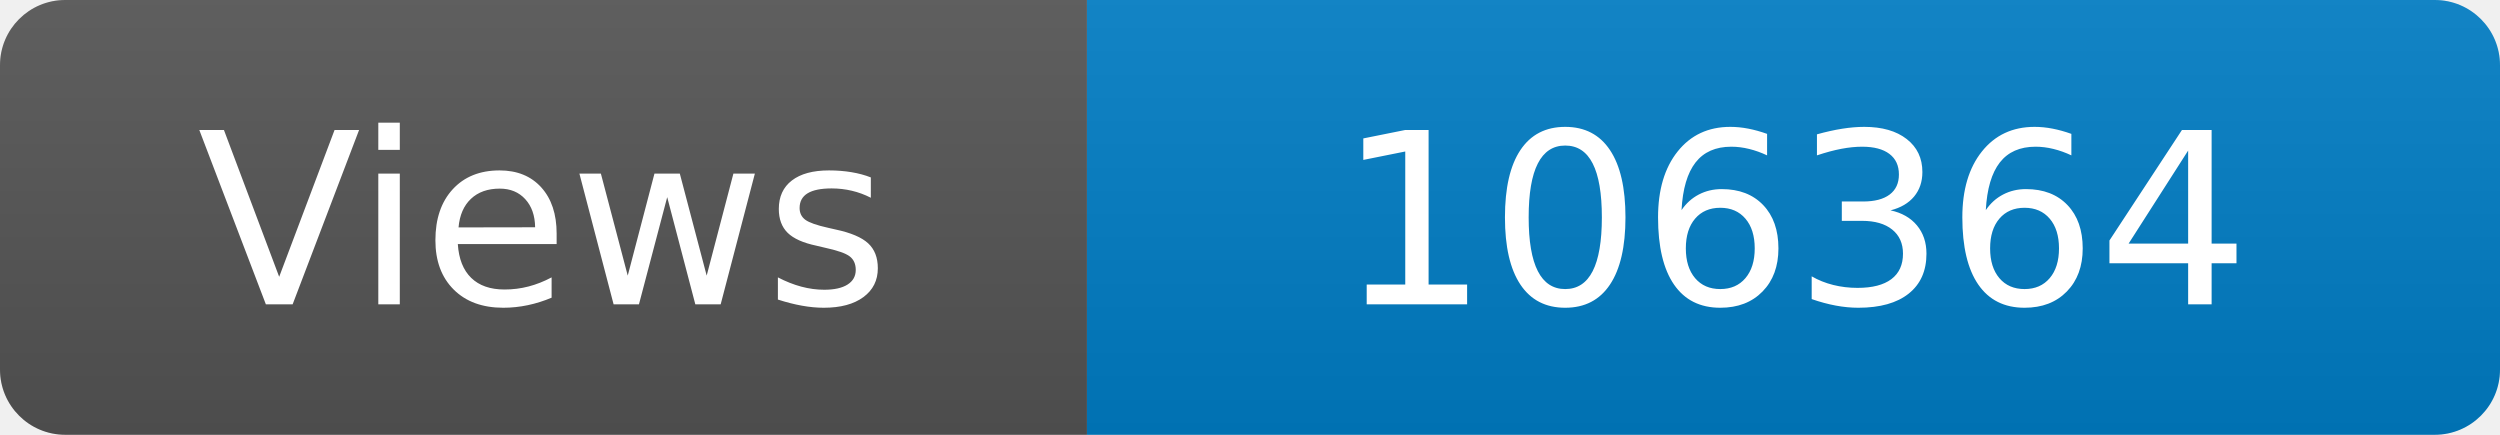
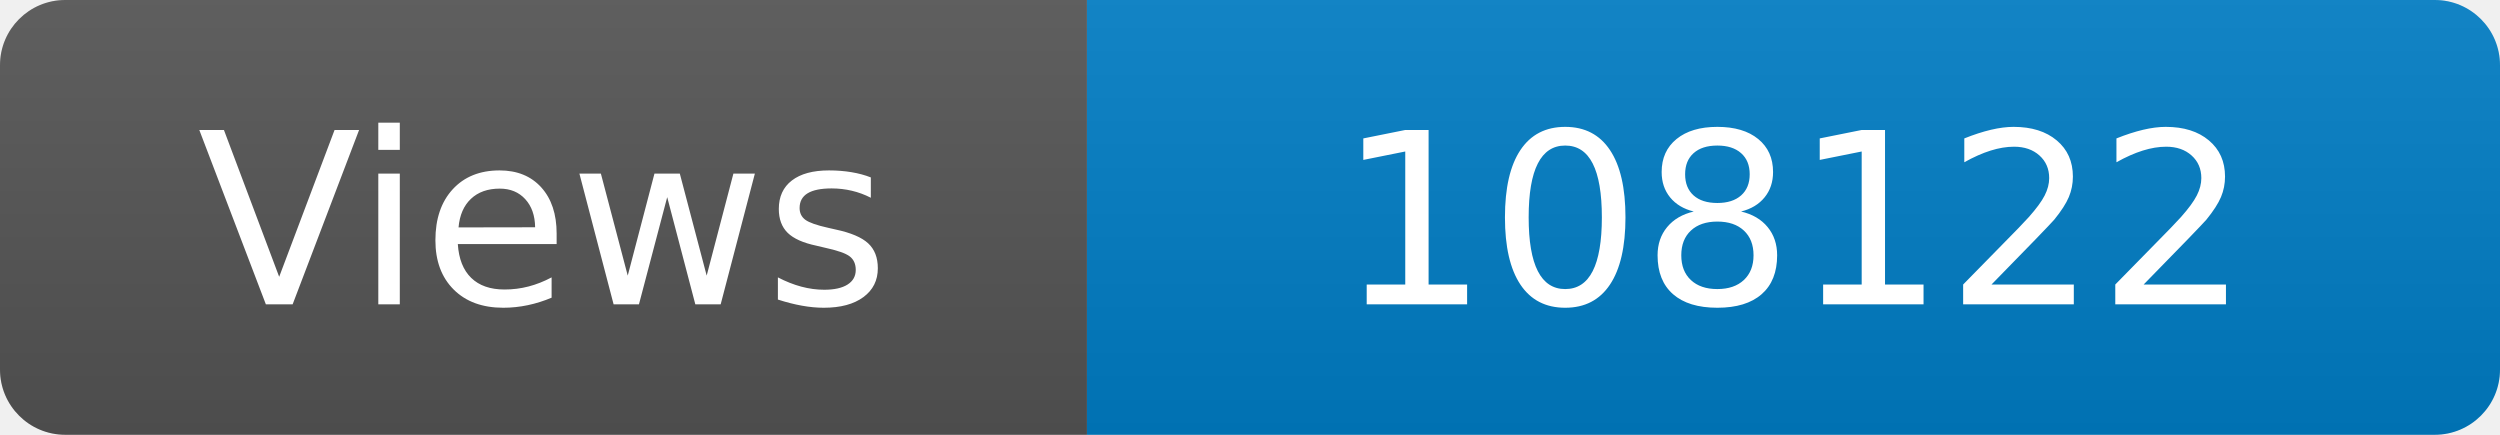
<svg xmlns="http://www.w3.org/2000/svg" width="115" height="20" role="img" aria-label="Maintained?: yes">
  <linearGradient id="s" x2="0" y2="100%">
    <stop offset="0" stop-color="#bbb" stop-opacity=".1" />
    <stop offset="1" stop-opacity=".1" />
  </linearGradient>
  <clipPath id="r">
    <rect width="115" height="20" rx="3" fill="#fff" />
  </clipPath>
  <g clip-path="url(#r)">
    <rect width="50" height="20" fill="#555" />
    <rect x="50" width="160" height="20" fill="#007ec6" />
    <rect width="115" height="20" fill="url(#s)" />
  </g>
  <g fill="#fff" text-anchor="middle" font-family="Verdana,Geneva,DejaVu Sans,sans-serif" font-size="110">
    <text x="250" y="140" transform="scale(.1)" fill="#fff">Views</text>
-     <text x="825" y="140" transform="scale(.1)" fill="#fff">106364</text>
+     <text x="825" y="140" transform="scale(.1)" fill="#fff">108122</text>
  </g>
</svg>
